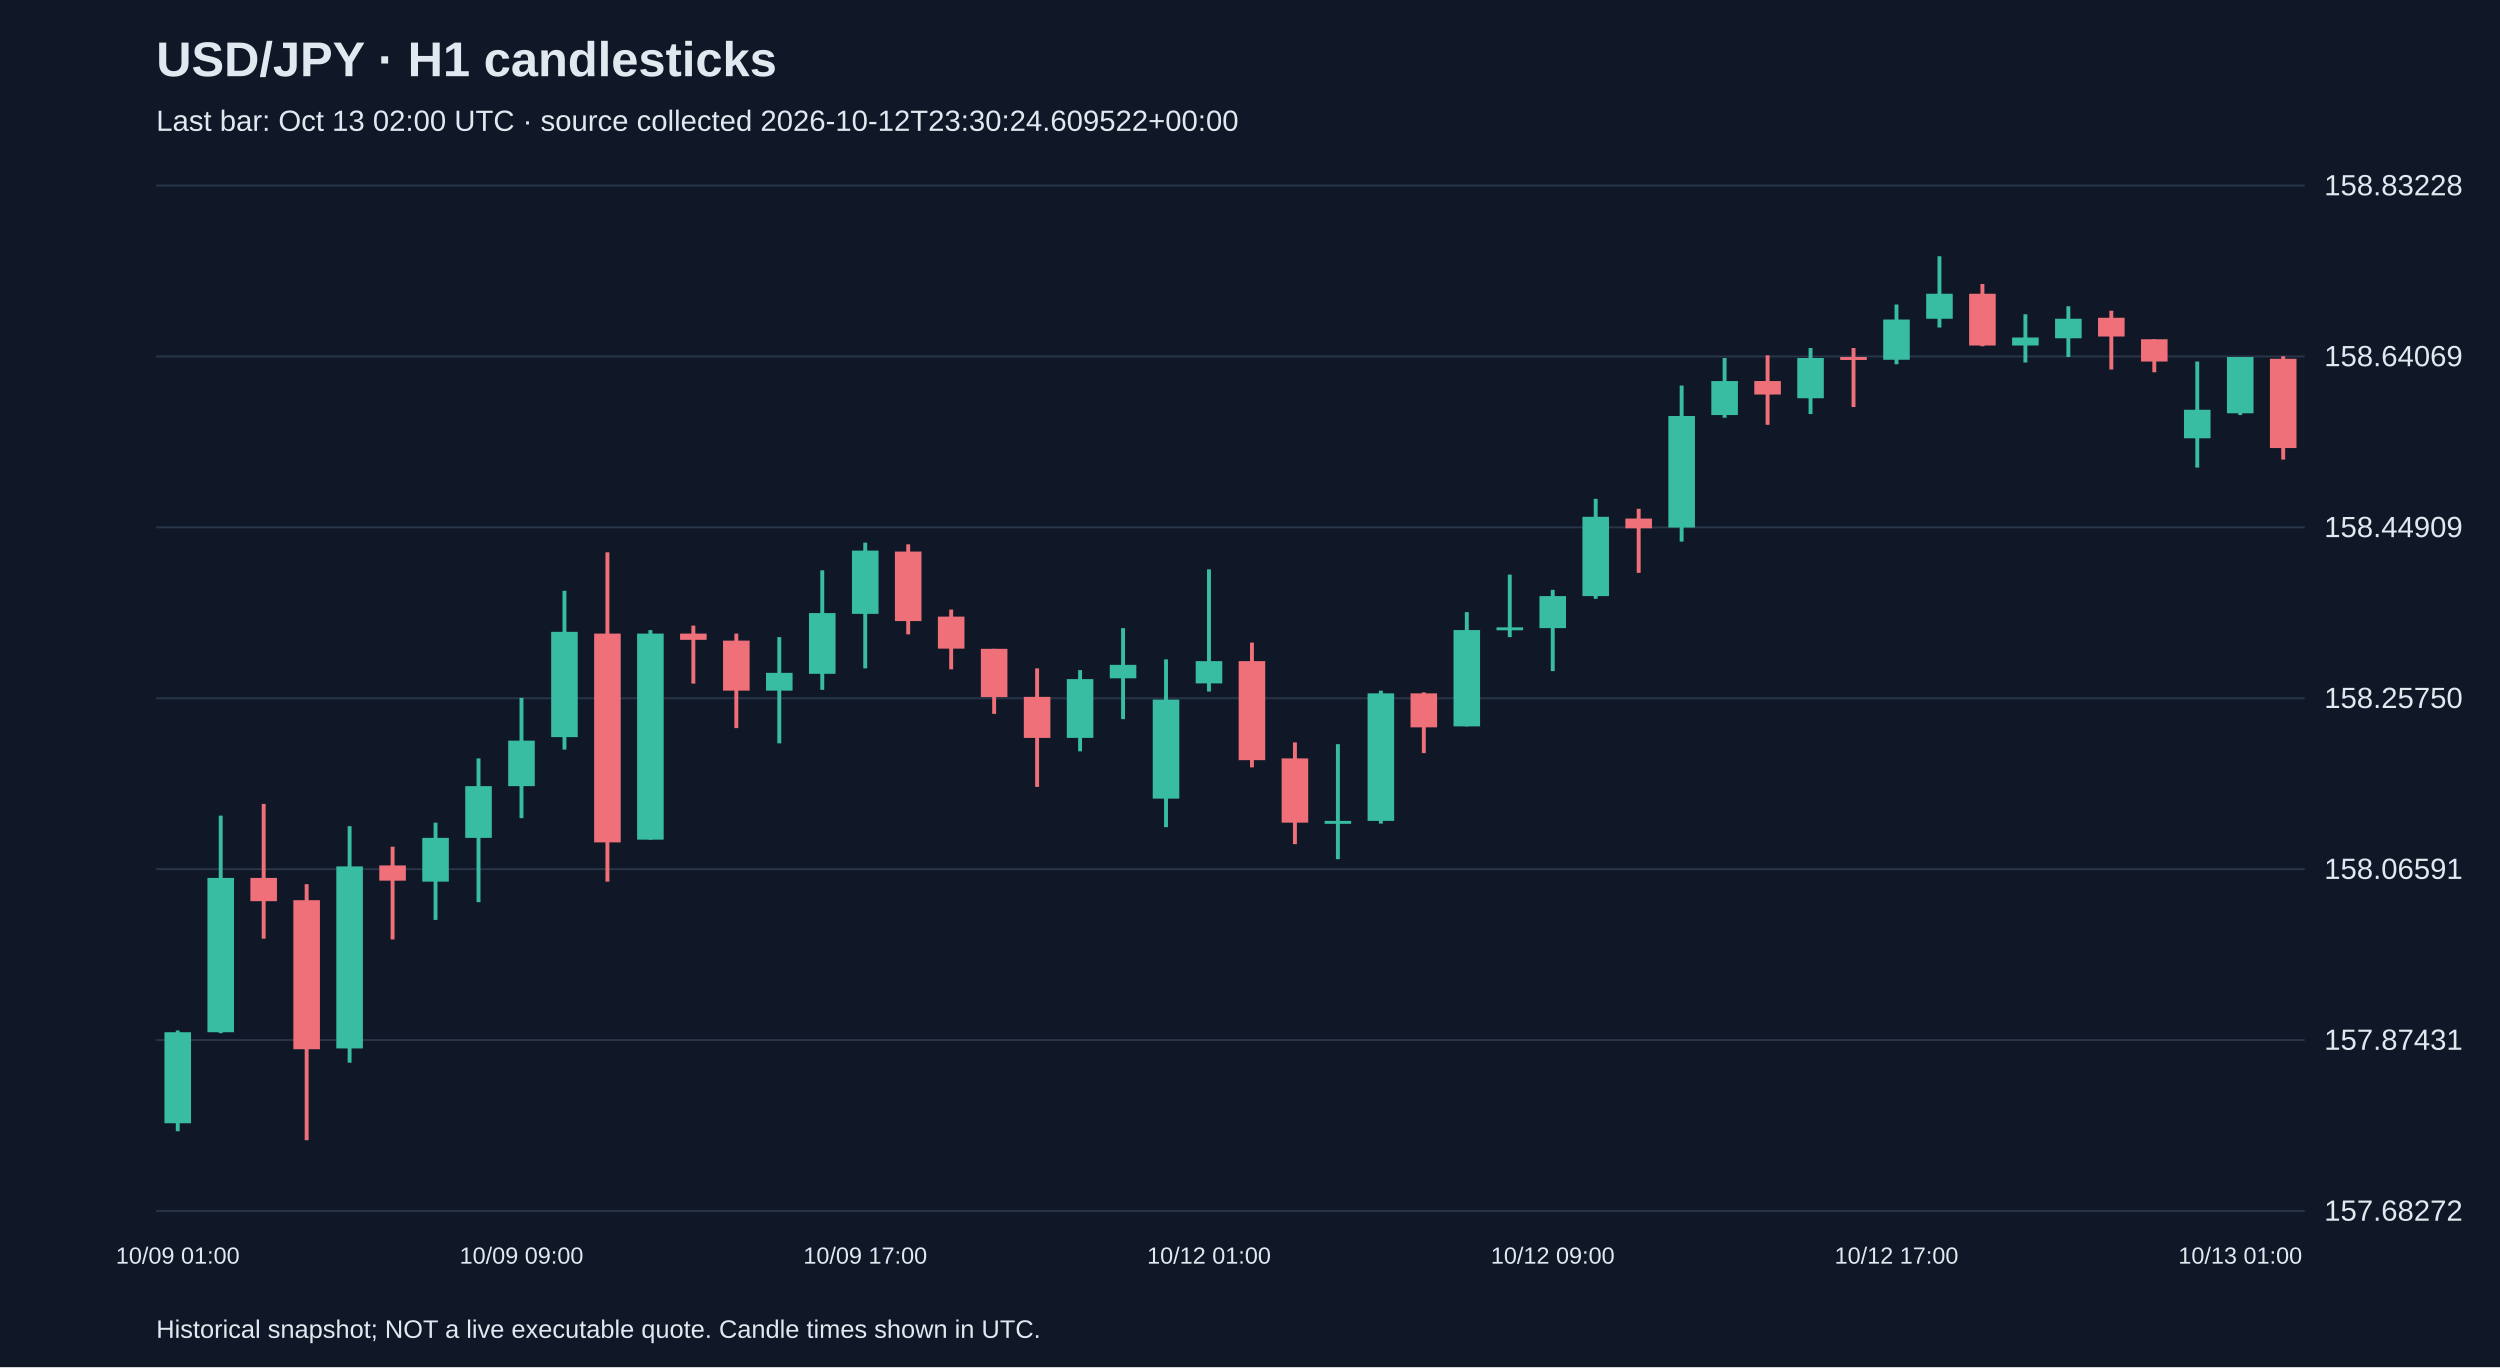
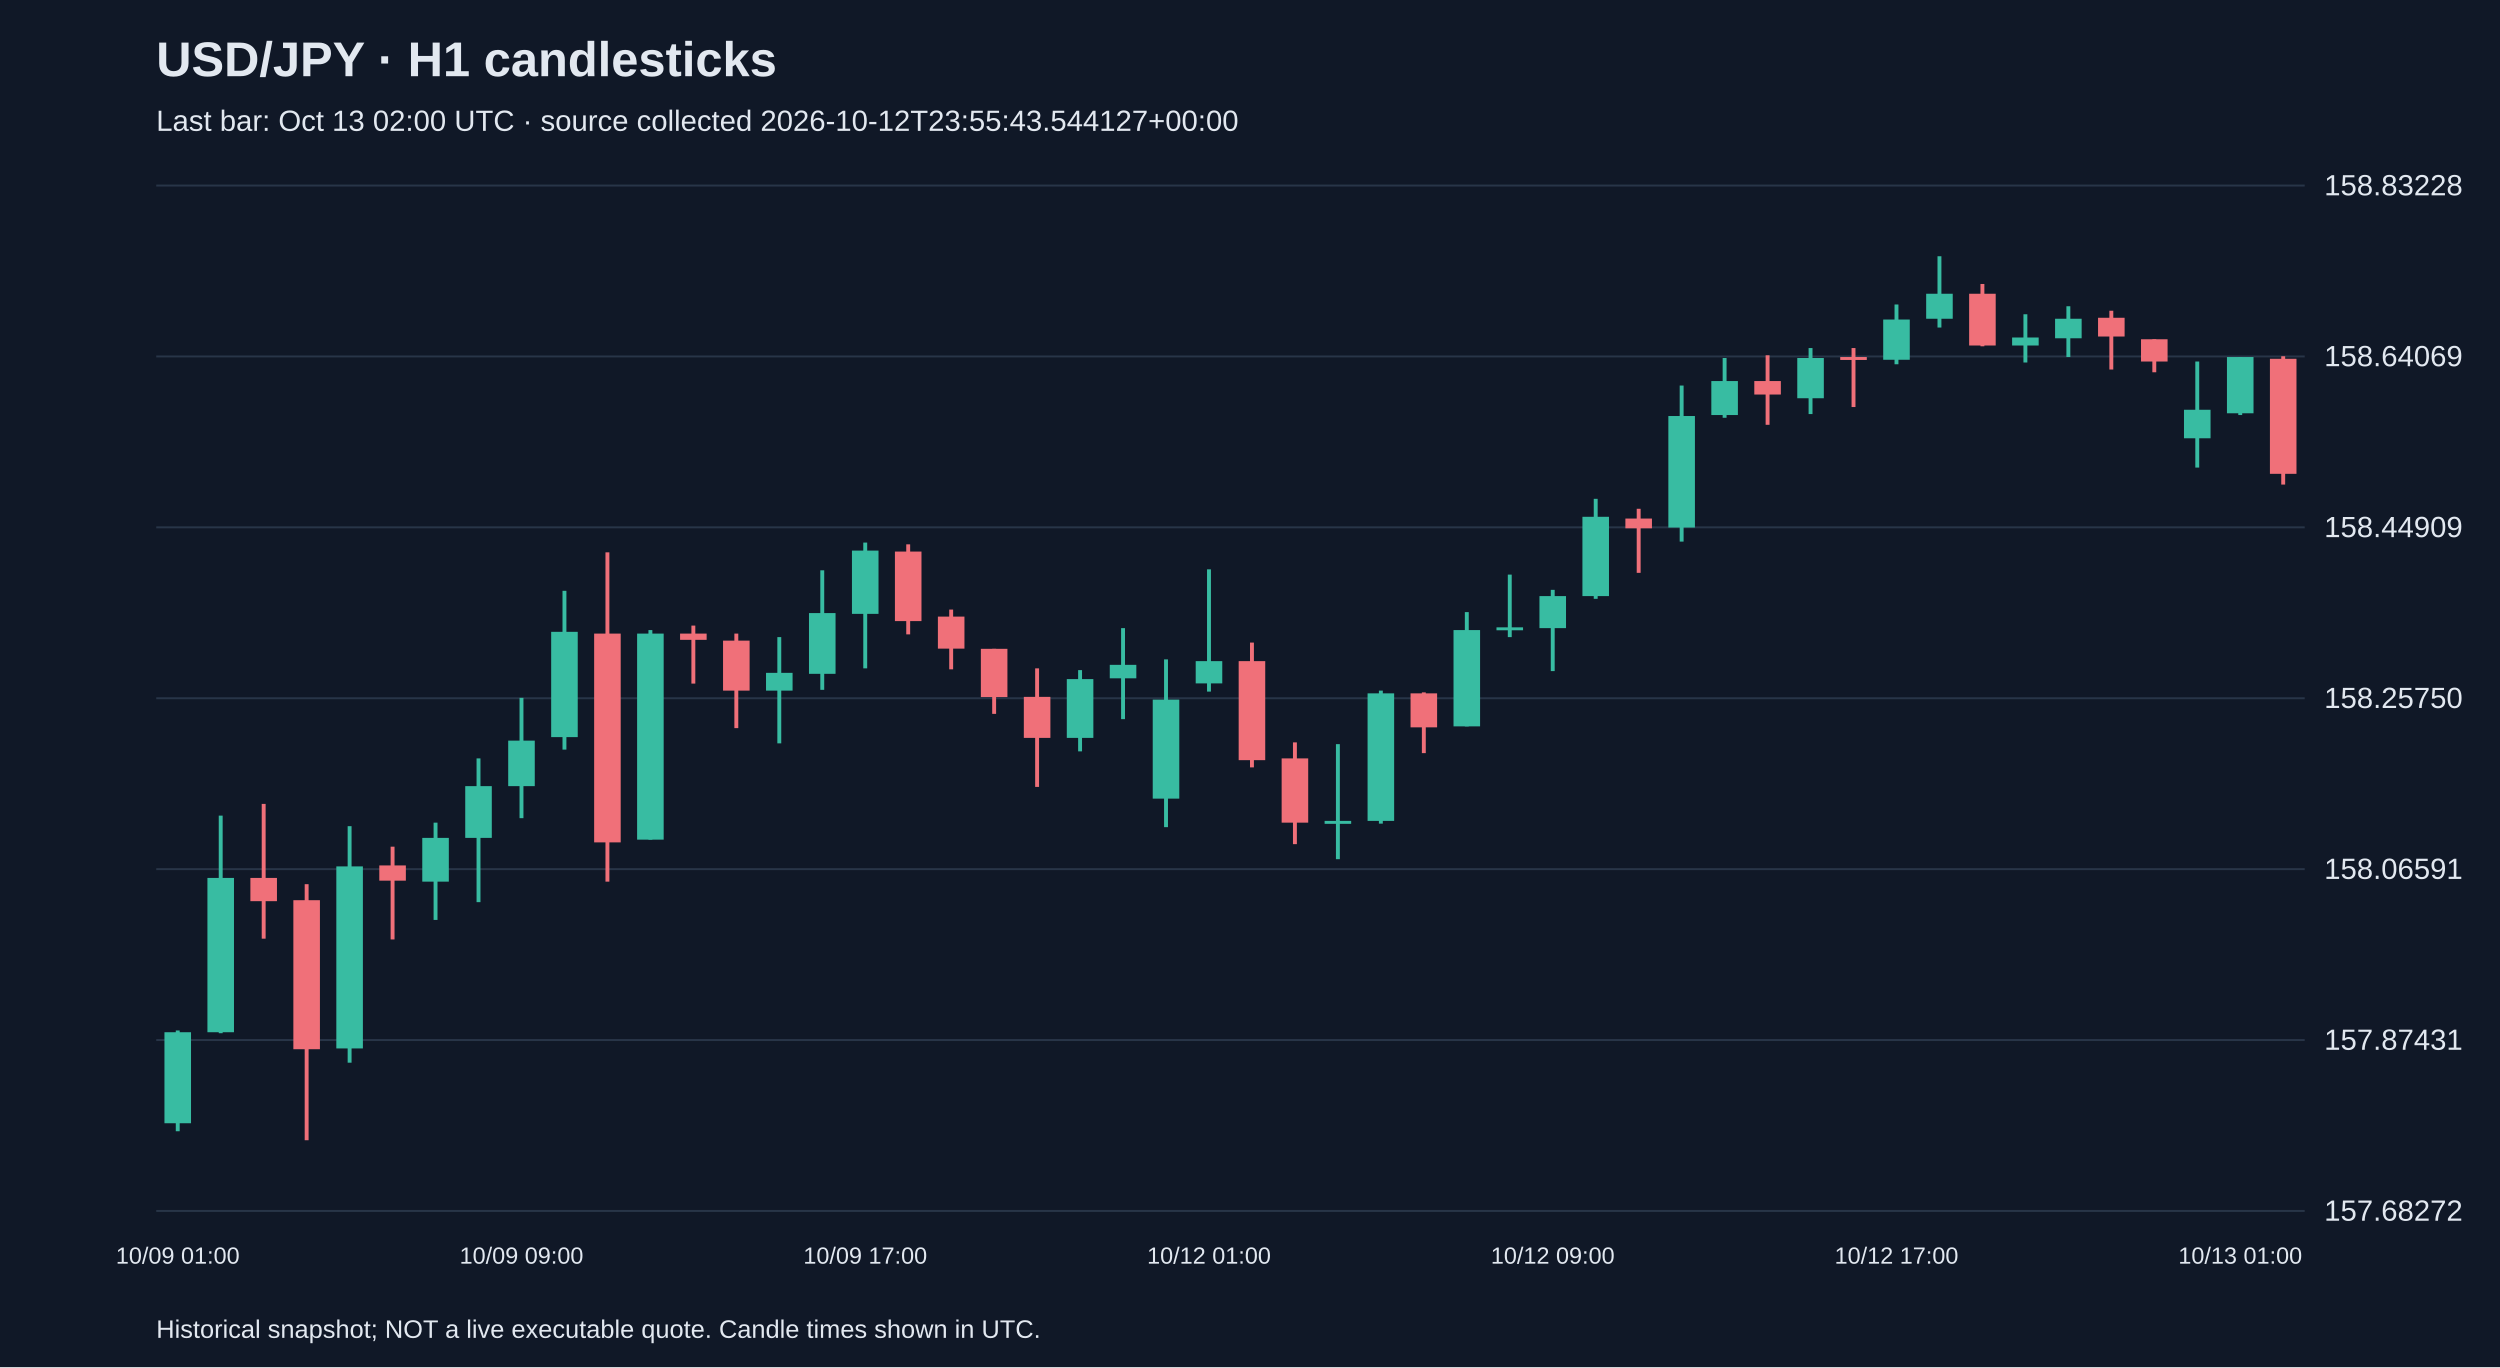
<svg xmlns="http://www.w3.org/2000/svg" viewBox="0 0 1280 700">
  <rect width="100%" height="100%" fill="#101827" />
  <style>text{font-family:Arial,sans-serif;fill:#e2e8f0}</style>
  <text x="80" y="39" font-size="25" font-weight="bold">USD/JPY · H1 candlesticks</text>
-   <text x="80" y="67" font-size="15" fill="#a6b1c5">Last bar: Oct 13 02:00 UTC · source collected 2026-10-12T23:30:24.609522+00:00</text>
+   <text x="80" y="67" font-size="15" fill="#a6b1c5">Last bar: Oct 13 02:00 UTC · source collected 2026-10-12T23:55:43.544127+00:00</text>
  <line x1="80" y1="620.0" x2="1180" y2="620.0" stroke="#283548" />
  <text x="1190" y="625.0" font-size="15">157.68272</text>
  <line x1="80" y1="532.5" x2="1180" y2="532.5" stroke="#283548" />
  <text x="1190" y="537.5" font-size="15">157.87431</text>
  <line x1="80" y1="445.0" x2="1180" y2="445.0" stroke="#283548" />
  <text x="1190" y="450.0" font-size="15">158.06591</text>
  <line x1="80" y1="357.5" x2="1180" y2="357.5" stroke="#283548" />
  <text x="1190" y="362.5" font-size="15">158.25750</text>
  <line x1="80" y1="270.0" x2="1180" y2="270.0" stroke="#283548" />
  <text x="1190" y="275.0" font-size="15">158.44909</text>
  <line x1="80" y1="182.5" x2="1180" y2="182.5" stroke="#283548" />
  <text x="1190" y="187.5" font-size="15">158.64069</text>
  <line x1="80" y1="95.0" x2="1180" y2="95.0" stroke="#283548" />
  <text x="1190" y="100.0" font-size="15">158.83228</text>
  <line x1="91.0" y1="527.6" x2="91.0" y2="579.2" stroke="#38bca2" stroke-width="2" />
  <rect x="84.2" y="528.5" width="13.6" height="46.6" fill="#38bca2" />
  <text x="91.0" y="647" text-anchor="middle" font-size="12">10/09 01:00</text>
  <line x1="113.0" y1="417.6" x2="113.0" y2="529.0" stroke="#38bca2" stroke-width="2" />
  <rect x="106.2" y="449.5" width="13.6" height="79.0" fill="#38bca2" />
  <line x1="135.0" y1="411.6" x2="135.0" y2="480.6" stroke="#f07079" stroke-width="2" />
  <rect x="128.2" y="449.5" width="13.6" height="11.9" fill="#f07079" />
  <line x1="157.0" y1="452.7" x2="157.0" y2="583.8" stroke="#f07079" stroke-width="2" />
  <rect x="150.2" y="460.9" width="13.6" height="76.3" fill="#f07079" />
  <line x1="179.0" y1="423.0" x2="179.0" y2="544.1" stroke="#38bca2" stroke-width="2" />
  <rect x="172.2" y="443.6" width="13.6" height="93.2" fill="#38bca2" />
  <line x1="201.0" y1="433.5" x2="201.0" y2="481.0" stroke="#f07079" stroke-width="2" />
  <rect x="194.2" y="443.1" width="13.6" height="7.8" fill="#f07079" />
  <line x1="223.0" y1="421.2" x2="223.0" y2="471.0" stroke="#38bca2" stroke-width="2" />
  <rect x="216.2" y="429.0" width="13.6" height="22.4" fill="#38bca2" />
  <line x1="245.0" y1="388.3" x2="245.0" y2="461.9" stroke="#38bca2" stroke-width="2" />
  <rect x="238.2" y="402.5" width="13.6" height="26.5" fill="#38bca2" />
  <line x1="267.0" y1="357.3" x2="267.0" y2="418.9" stroke="#38bca2" stroke-width="2" />
  <rect x="260.2" y="379.2" width="13.6" height="23.3" fill="#38bca2" />
  <text x="267.0" y="647" text-anchor="middle" font-size="12">10/09 09:00</text>
  <line x1="289.0" y1="302.5" x2="289.0" y2="383.8" stroke="#38bca2" stroke-width="2" />
  <rect x="282.2" y="323.5" width="13.6" height="53.9" fill="#38bca2" />
  <line x1="311.0" y1="282.8" x2="311.0" y2="451.4" stroke="#f07079" stroke-width="2" />
  <rect x="304.2" y="324.4" width="13.6" height="106.9" fill="#f07079" />
  <line x1="333.0" y1="322.6" x2="333.0" y2="429.9" stroke="#38bca2" stroke-width="2" />
  <rect x="326.2" y="324.4" width="13.6" height="105.5" fill="#38bca2" />
  <line x1="355.0" y1="320.3" x2="355.0" y2="350.0" stroke="#f07079" stroke-width="2" />
  <rect x="348.2" y="324.4" width="13.6" height="3.2" fill="#f07079" />
  <line x1="377.0" y1="324.4" x2="377.0" y2="372.8" stroke="#f07079" stroke-width="2" />
  <rect x="370.2" y="328.0" width="13.6" height="25.6" fill="#f07079" />
  <line x1="399.0" y1="326.2" x2="399.0" y2="380.6" stroke="#38bca2" stroke-width="2" />
  <rect x="392.2" y="344.5" width="13.6" height="9.1" fill="#38bca2" />
  <line x1="421.0" y1="292.0" x2="421.0" y2="353.2" stroke="#38bca2" stroke-width="2" />
  <rect x="414.2" y="313.9" width="13.6" height="31.1" fill="#38bca2" />
  <line x1="443.0" y1="277.8" x2="443.0" y2="342.2" stroke="#38bca2" stroke-width="2" />
  <rect x="436.2" y="281.9" width="13.6" height="32.4" fill="#38bca2" />
  <text x="443.0" y="647" text-anchor="middle" font-size="12">10/09 17:00</text>
  <line x1="465.0" y1="278.7" x2="465.0" y2="324.8" stroke="#f07079" stroke-width="2" />
  <rect x="458.2" y="282.4" width="13.6" height="35.6" fill="#f07079" />
  <line x1="487.0" y1="312.1" x2="487.0" y2="342.7" stroke="#f07079" stroke-width="2" />
  <rect x="480.2" y="315.7" width="13.6" height="16.4" fill="#f07079" />
  <line x1="509.0" y1="332.2" x2="509.0" y2="365.5" stroke="#f07079" stroke-width="2" />
  <rect x="502.2" y="332.2" width="13.6" height="24.7" fill="#f07079" />
  <line x1="531.0" y1="342.2" x2="531.0" y2="402.9" stroke="#f07079" stroke-width="2" />
  <rect x="524.2" y="356.8" width="13.6" height="21.0" fill="#f07079" />
  <line x1="553.0" y1="343.1" x2="553.0" y2="384.7" stroke="#38bca2" stroke-width="2" />
  <rect x="546.2" y="347.7" width="13.6" height="30.1" fill="#38bca2" />
  <line x1="575.0" y1="321.6" x2="575.0" y2="368.2" stroke="#38bca2" stroke-width="2" />
  <rect x="568.2" y="340.4" width="13.6" height="6.9" fill="#38bca2" />
  <line x1="597.0" y1="337.6" x2="597.0" y2="423.5" stroke="#38bca2" stroke-width="2" />
  <rect x="590.2" y="358.2" width="13.6" height="50.7" fill="#38bca2" />
  <line x1="619.0" y1="291.5" x2="619.0" y2="354.1" stroke="#38bca2" stroke-width="2" />
  <rect x="612.2" y="338.5" width="13.6" height="11.4" fill="#38bca2" />
  <text x="619.0" y="647" text-anchor="middle" font-size="12">10/12 01:00</text>
  <line x1="641.0" y1="329.0" x2="641.0" y2="392.9" stroke="#f07079" stroke-width="2" />
  <rect x="634.2" y="338.5" width="13.6" height="50.7" fill="#f07079" />
  <line x1="663.0" y1="380.1" x2="663.0" y2="432.2" stroke="#f07079" stroke-width="2" />
  <rect x="656.2" y="388.3" width="13.6" height="32.9" fill="#f07079" />
  <line x1="685.0" y1="381.0" x2="685.0" y2="439.9" stroke="#38bca2" stroke-width="2" />
  <rect x="678.2" y="420.3" width="13.6" height="1.5" fill="#38bca2" />
  <line x1="707.0" y1="353.6" x2="707.0" y2="421.7" stroke="#38bca2" stroke-width="2" />
  <rect x="700.2" y="355.0" width="13.6" height="65.3" fill="#38bca2" />
  <line x1="729.0" y1="354.5" x2="729.0" y2="385.6" stroke="#f07079" stroke-width="2" />
  <rect x="722.2" y="355.0" width="13.6" height="17.4" fill="#f07079" />
  <line x1="751.0" y1="313.4" x2="751.0" y2="371.9" stroke="#38bca2" stroke-width="2" />
  <rect x="744.2" y="322.6" width="13.6" height="49.3" fill="#38bca2" />
  <line x1="773.0" y1="294.2" x2="773.0" y2="326.2" stroke="#38bca2" stroke-width="2" />
  <rect x="766.2" y="321.2" width="13.6" height="1.5" fill="#38bca2" />
  <line x1="795.0" y1="302.0" x2="795.0" y2="343.6" stroke="#38bca2" stroke-width="2" />
  <rect x="788.2" y="305.2" width="13.6" height="16.4" fill="#38bca2" />
  <text x="795.0" y="647" text-anchor="middle" font-size="12">10/12 09:00</text>
  <line x1="817.0" y1="255.4" x2="817.0" y2="306.6" stroke="#38bca2" stroke-width="2" />
  <rect x="810.2" y="264.6" width="13.6" height="40.6" fill="#38bca2" />
  <line x1="839.0" y1="260.5" x2="839.0" y2="293.3" stroke="#f07079" stroke-width="2" />
  <rect x="832.2" y="265.5" width="13.6" height="5.0" fill="#f07079" />
  <line x1="861.0" y1="197.4" x2="861.0" y2="277.3" stroke="#38bca2" stroke-width="2" />
  <rect x="854.2" y="213.0" width="13.6" height="57.1" fill="#38bca2" />
  <line x1="883.0" y1="183.3" x2="883.0" y2="213.9" stroke="#38bca2" stroke-width="2" />
  <rect x="876.2" y="195.1" width="13.6" height="17.4" fill="#38bca2" />
  <line x1="905.0" y1="181.9" x2="905.0" y2="217.5" stroke="#f07079" stroke-width="2" />
  <rect x="898.2" y="195.1" width="13.6" height="6.9" fill="#f07079" />
  <line x1="927.0" y1="178.2" x2="927.0" y2="212.0" stroke="#38bca2" stroke-width="2" />
  <rect x="920.2" y="183.3" width="13.6" height="20.6" fill="#38bca2" />
  <line x1="949.0" y1="178.2" x2="949.0" y2="208.4" stroke="#f07079" stroke-width="2" />
  <rect x="942.2" y="182.8" width="13.6" height="1.5" fill="#f07079" />
  <line x1="971.0" y1="155.9" x2="971.0" y2="186.5" stroke="#38bca2" stroke-width="2" />
  <rect x="964.2" y="163.6" width="13.6" height="20.6" fill="#38bca2" />
  <text x="971.0" y="647" text-anchor="middle" font-size="12">10/12 17:00</text>
  <line x1="993.0" y1="131.2" x2="993.0" y2="167.7" stroke="#38bca2" stroke-width="2" />
  <rect x="986.2" y="150.4" width="13.6" height="12.8" fill="#38bca2" />
  <line x1="1015.0" y1="145.4" x2="1015.0" y2="177.3" stroke="#f07079" stroke-width="2" />
  <rect x="1008.2" y="150.4" width="13.6" height="26.5" fill="#f07079" />
  <line x1="1037.0" y1="160.9" x2="1037.0" y2="185.6" stroke="#38bca2" stroke-width="2" />
  <rect x="1030.2" y="172.8" width="13.6" height="4.1" fill="#38bca2" />
  <line x1="1059.0" y1="156.8" x2="1059.0" y2="182.8" stroke="#38bca2" stroke-width="2" />
  <rect x="1052.2" y="163.2" width="13.6" height="10.0" fill="#38bca2" />
  <line x1="1081.0" y1="159.1" x2="1081.0" y2="189.2" stroke="#f07079" stroke-width="2" />
  <rect x="1074.2" y="162.7" width="13.6" height="9.6" fill="#f07079" />
  <line x1="1103.0" y1="173.7" x2="1103.0" y2="190.6" stroke="#f07079" stroke-width="2" />
  <rect x="1096.2" y="173.7" width="13.6" height="11.4" fill="#f07079" />
  <line x1="1125.0" y1="185.1" x2="1125.0" y2="239.4" stroke="#38bca2" stroke-width="2" />
  <rect x="1118.2" y="209.8" width="13.6" height="14.6" fill="#38bca2" />
  <line x1="1147.0" y1="182.8" x2="1147.0" y2="212.5" stroke="#38bca2" stroke-width="2" />
  <rect x="1140.2" y="182.8" width="13.6" height="28.8" fill="#38bca2" />
  <text x="1147.0" y="647" text-anchor="middle" font-size="12">10/13 01:00</text>
-   <line x1="1169.0" y1="182.4" x2="1169.0" y2="235.3" stroke="#f07079" stroke-width="2" />
-   <rect x="1162.2" y="183.7" width="13.6" height="45.7" fill="#f07079" />
+   <line x1="1169.0" y1="182.4" x2="1169.0" y2="248.1" stroke="#f07079" stroke-width="2" />
+   <rect x="1162.2" y="183.7" width="13.6" height="58.9" fill="#f07079" />
  <text x="80" y="685" font-size="13">Historical snapshot; NOT a live executable quote. Candle times shown in UTC.</text>
</svg>
